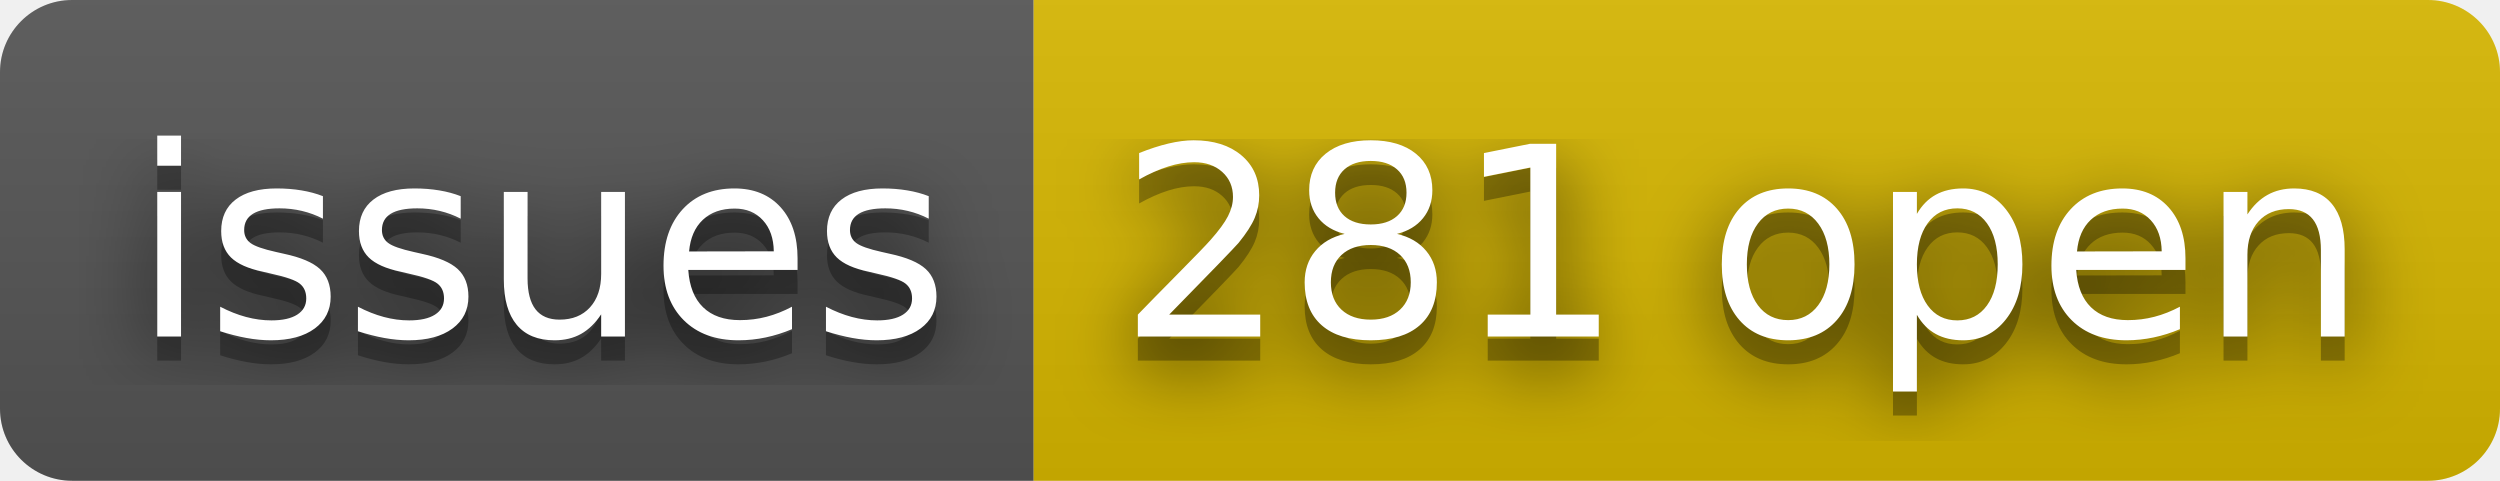
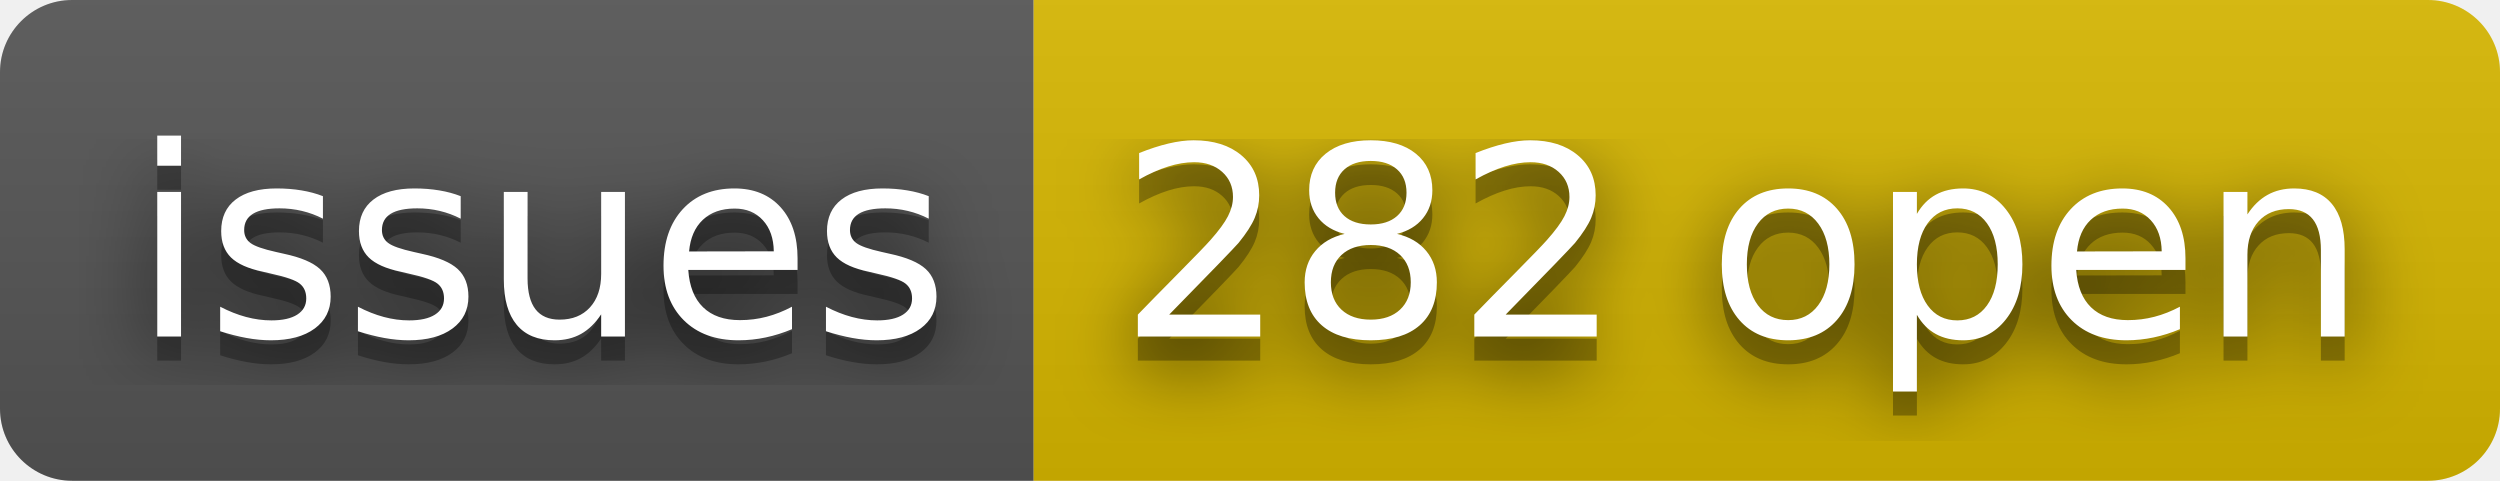
- <svg xmlns="http://www.w3.org/2000/svg" width="104" height="20" role="img" aria-label="issues: 281 open">
+ <svg xmlns="http://www.w3.org/2000/svg" width="104" height="20" role="img" aria-label="issues: 282 open">
  <filter id="blur">
    <feGaussianBlur stdDeviation="16" />
  </filter>
  <linearGradient id="s" x2="0" y2="100%">
    <stop offset="0" stop-color="#bbb" stop-opacity=".1" />
    <stop offset="1" stop-opacity=".1" />
  </linearGradient>
  <clipPath id="r">
    <rect width="104" height="20" rx="3" />
  </clipPath>
  <g clip-path="url(#r)">
    <rect width="43" height="20" fill="#555" />
    <rect x="43" width="61" height="20" fill="#d8b800" />
    <rect width="104" height="20" fill="url(#s)" />
  </g>
  <g fill="#fff" text-anchor="middle" font-family="Verdana,Geneva,DejaVu Sans,sans-serif" text-rendering="geometricPrecision" font-size="110">
    <g transform="scale(.1)">
      <g aria-hidden="true" fill="#010101">
        <text x="225" y="150" fill-opacity=".8" filter="url(#blur)" textLength="330">issues</text>
        <text x="225" y="150" fill-opacity=".3" textLength="330">issues</text>
      </g>
      <text x="225" y="140" textLength="330">issues</text>
    </g>
    <g transform="scale(.1)">
      <g aria-hidden="true" fill="#010101">
-         <text x="725" y="150" fill-opacity=".8" filter="url(#blur)" textLength="510">281 open</text>
-         <text x="725" y="150" fill-opacity=".3" textLength="510">281 open</text>
+         <text x="725" y="150" fill-opacity=".8" filter="url(#blur)" textLength="510">282 open</text>
+         <text x="725" y="150" fill-opacity=".3" textLength="510">282 open</text>
      </g>
-       <text x="725" y="140" textLength="510">281 open</text>
+       <text x="725" y="140" textLength="510">282 open</text>
    </g>
  </g>
</svg>
